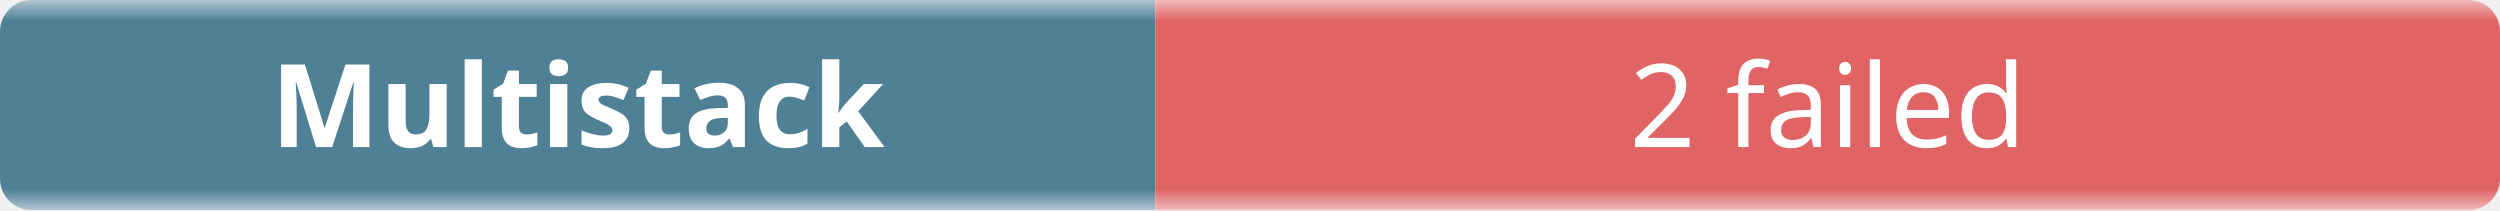
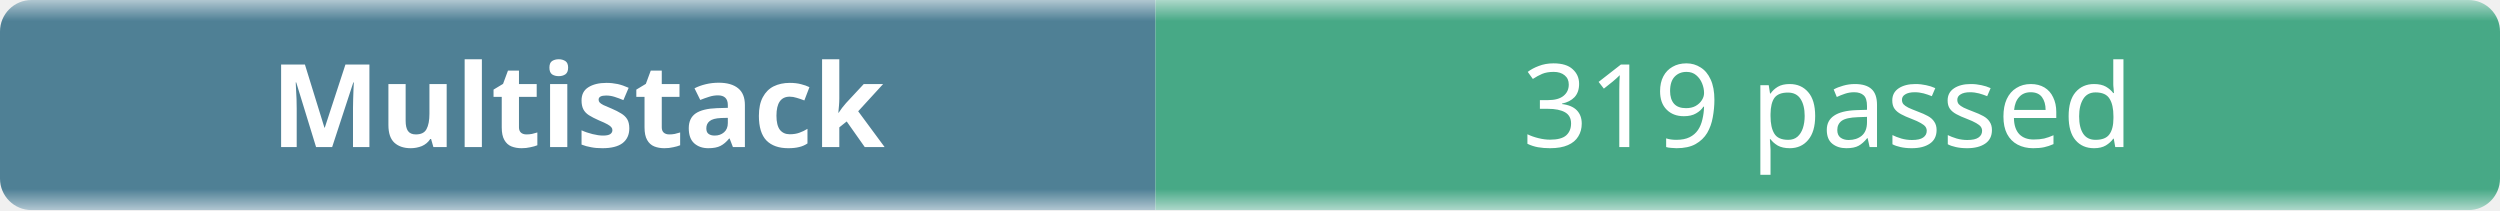
- <svg xmlns="http://www.w3.org/2000/svg" width="238" height="20" role="img" aria-label="Multistack: 2 failed">
+ <svg xmlns="http://www.w3.org/2000/svg" width="238" height="20" role="img" aria-label="Multistack: 319 passed">
  <linearGradient id="b" x2="0" y2="100%">
    <stop offset="0" stop-color="#f8fafc" stop-opacity=".7" />
    <stop offset=".1" stop-color="#eef2f7" stop-opacity=".3" />
    <stop offset=".9" stop-color="#eef2f7" stop-opacity=".3" />
    <stop offset="1" stop-color="#f8fafc" stop-opacity=".7" />
  </linearGradient>
  <mask id="m">
    <rect width="238" height="20" rx="3" fill="#fff" />
  </mask>
  <g mask="url(#m)">
    <rect width="110" height="20" fill="#0b4f6c" />
-     <rect x="110" width="128" height="20" fill="#dc2626" />
+     <rect x="110" width="128" height="20" fill="#008a56" />
    <rect width="238" height="20" fill="url(#b)" />
  </g>
  <g fill="#fff" text-anchor="middle" font-family="ui-sans-serif,system-ui,sans-serif" font-size="11">
    <text x="55" y="14" font-weight="600">Multistack</text>
-     <text x="174" y="14">2 failed</text>
+     <text x="174" y="14">319 passed</text>
  </g>
</svg>
